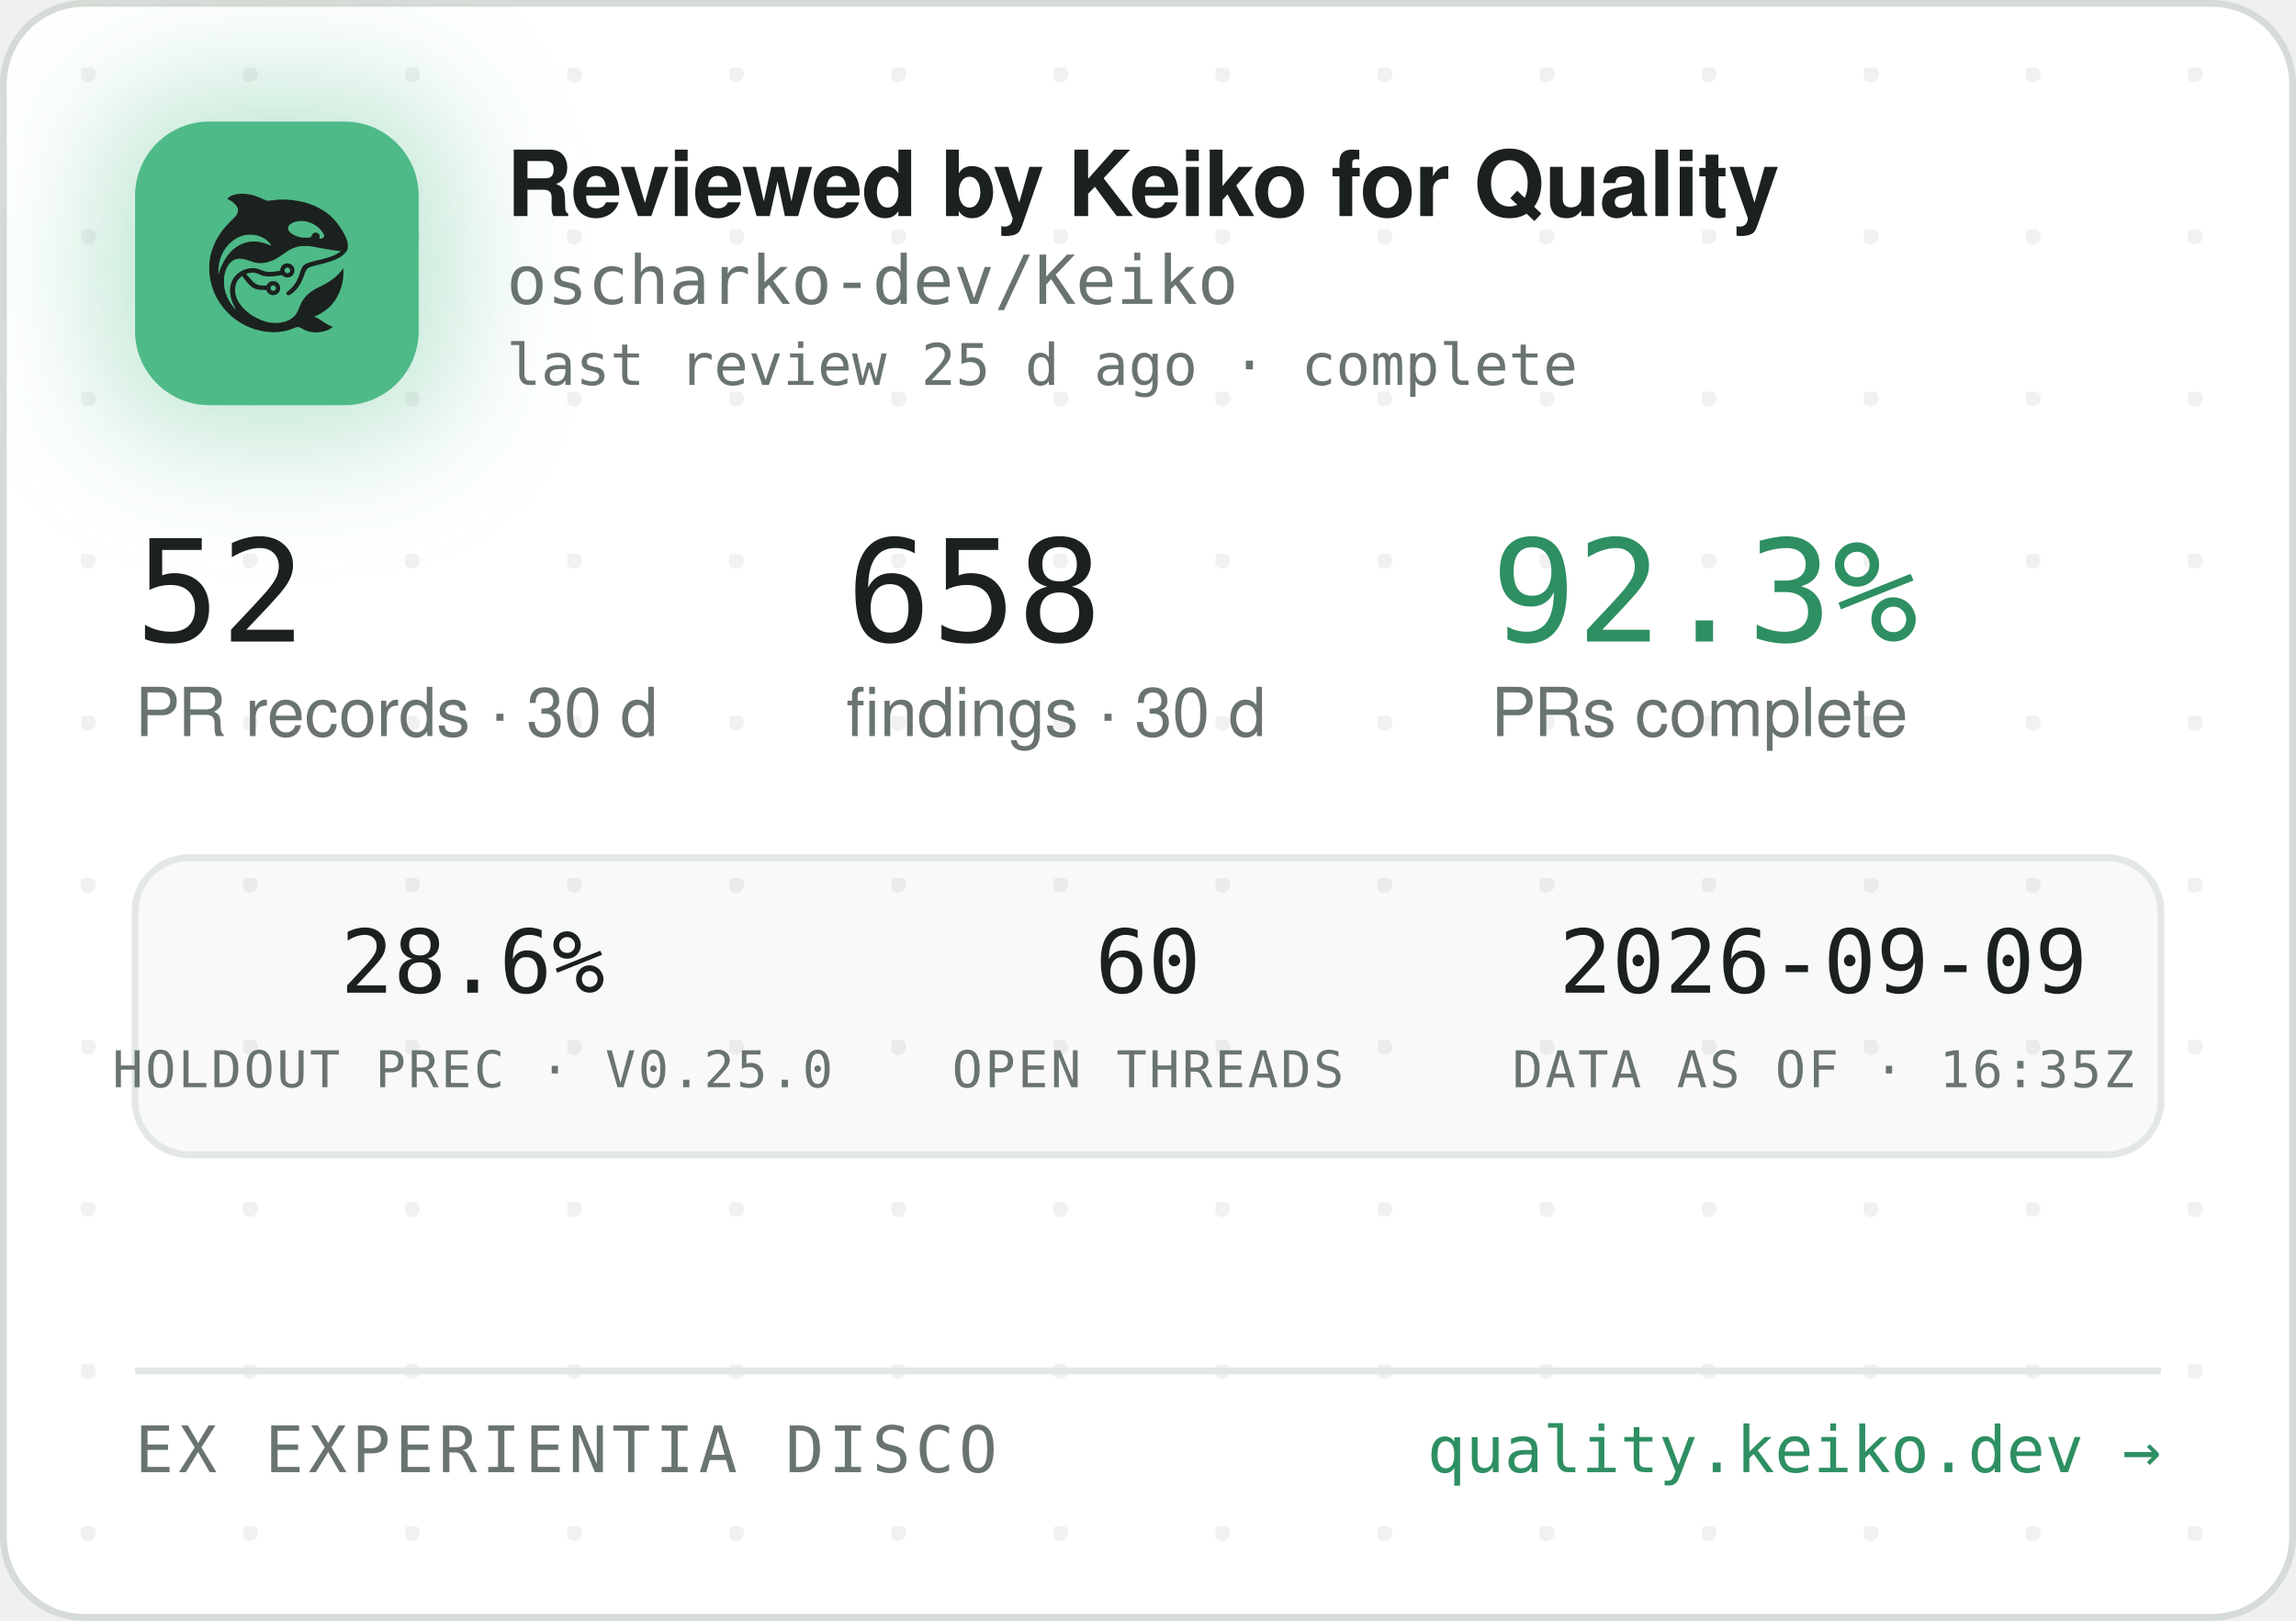
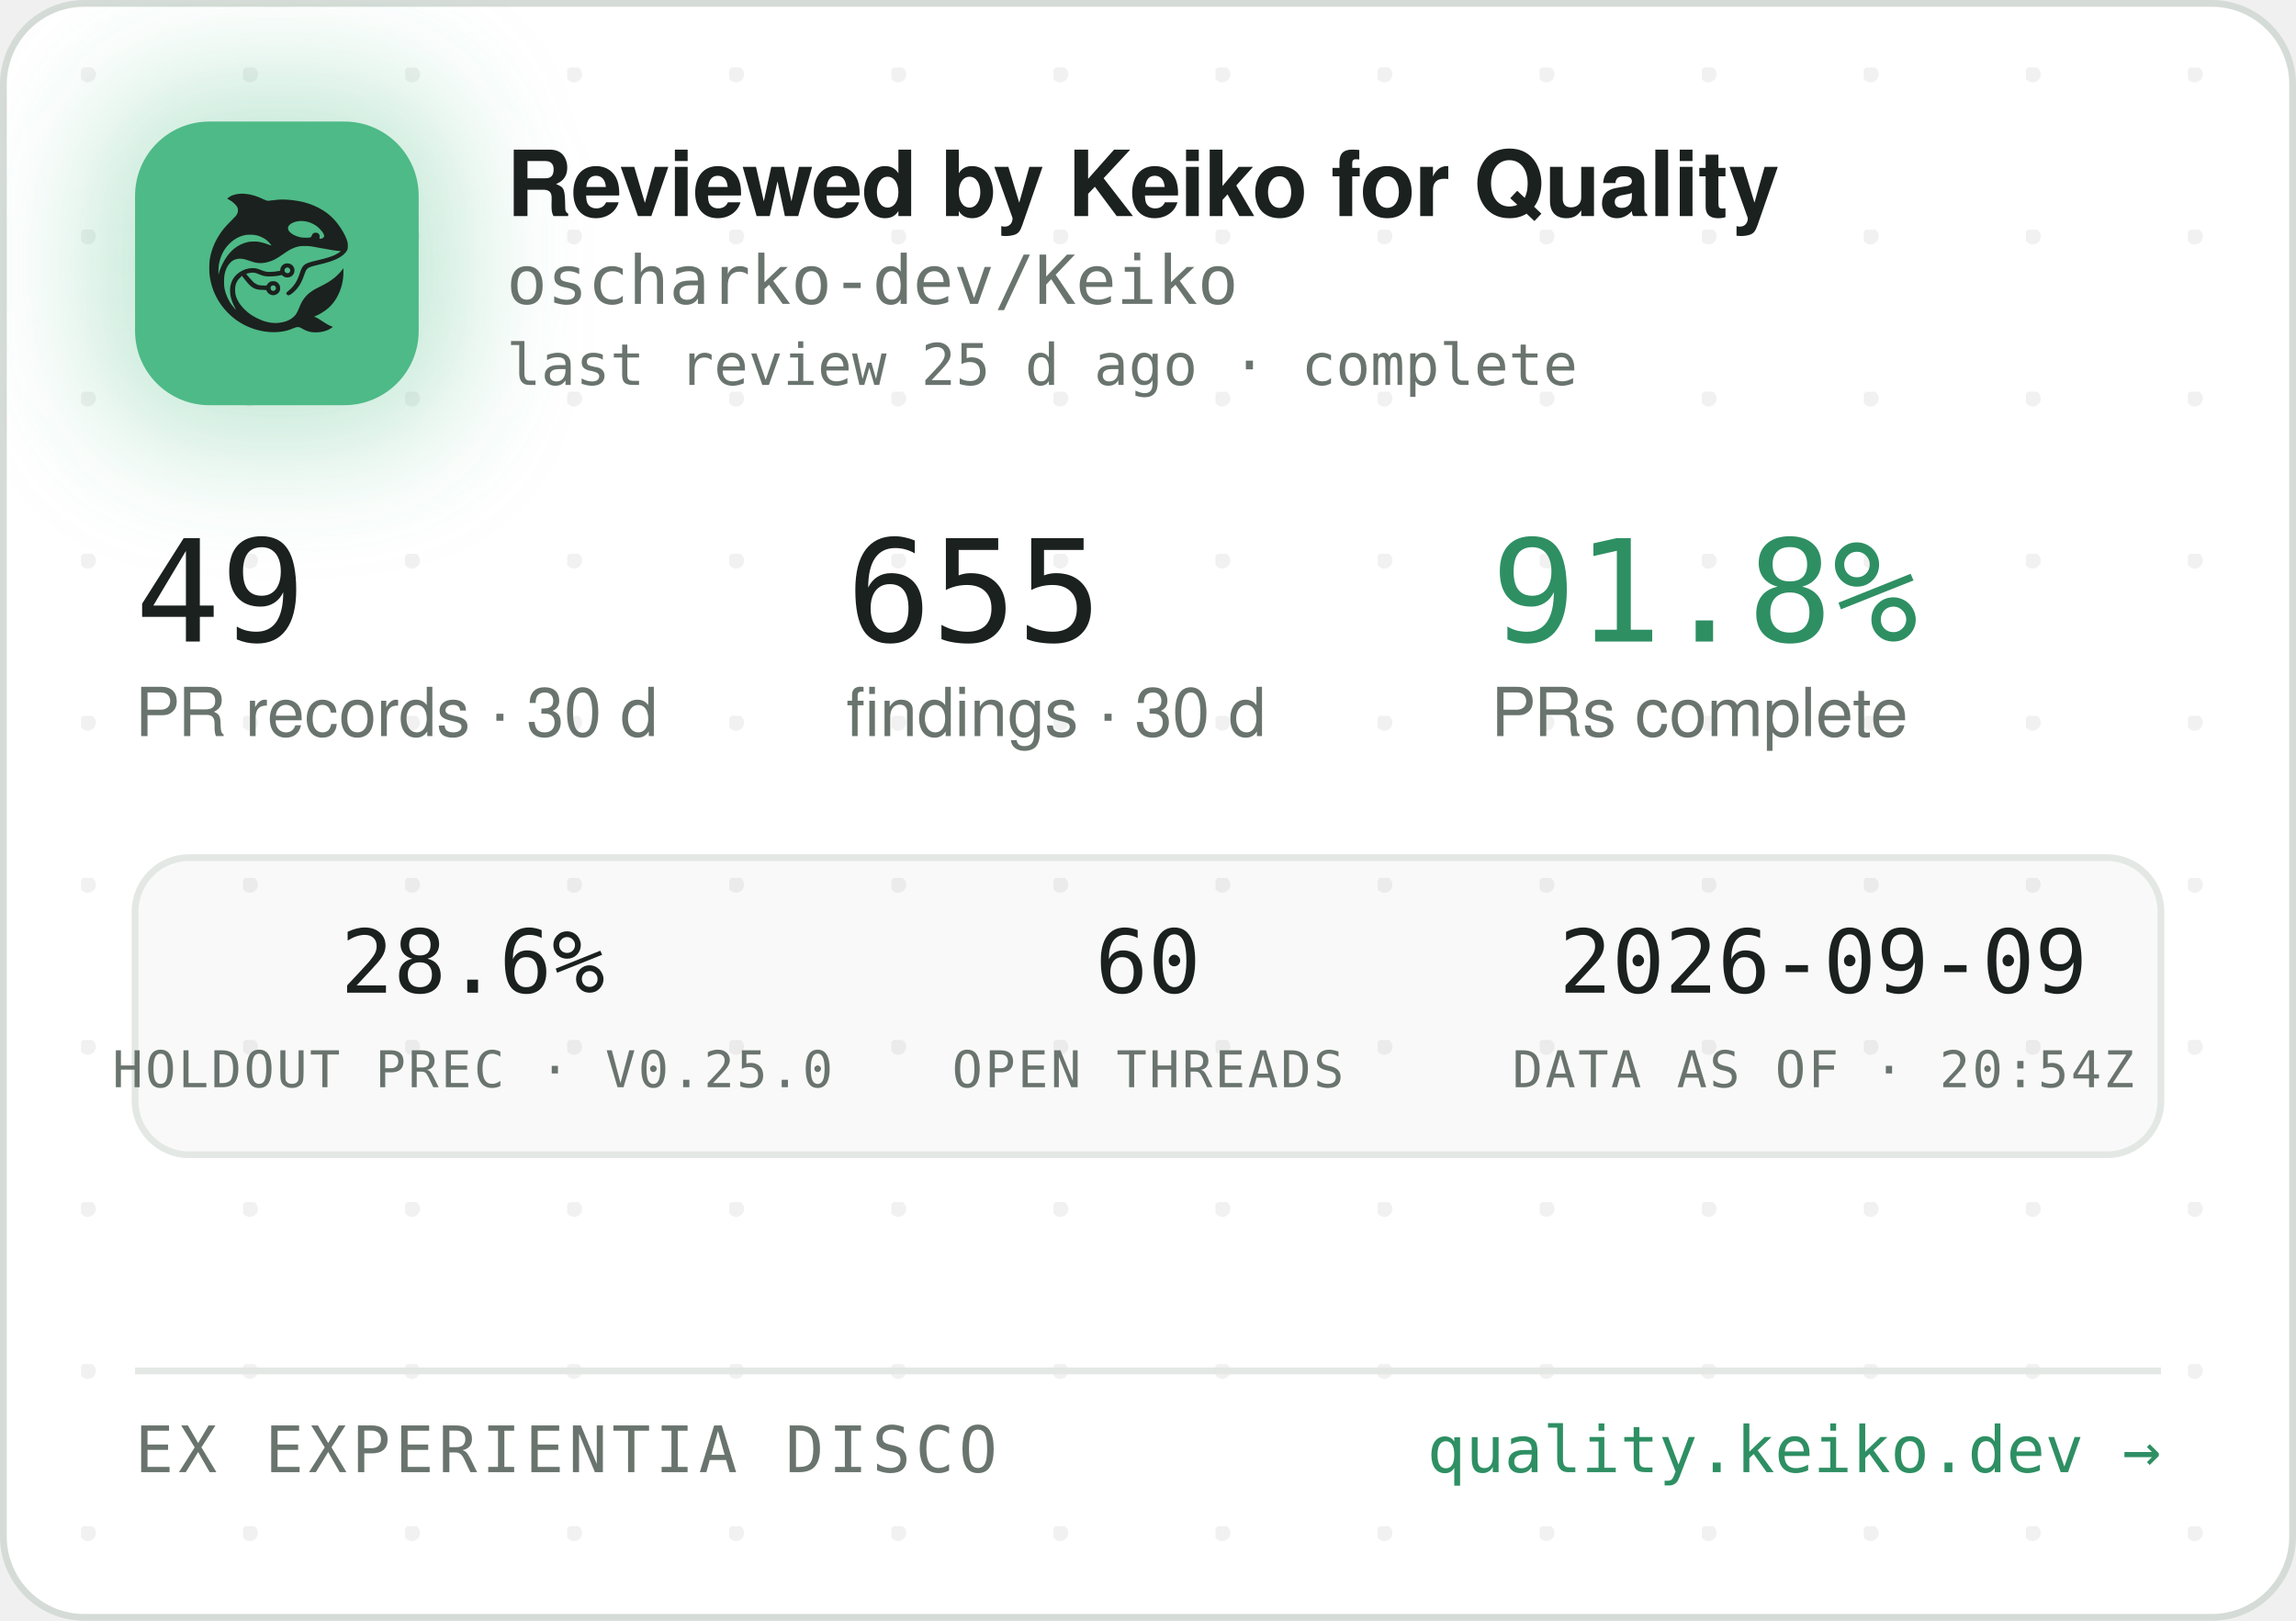
<svg xmlns="http://www.w3.org/2000/svg" width="340" height="240" viewBox="0 0 340 240" role="img" aria-label="Reviewed by Keiko for Quality — oscharko-dev/Keiko">
  <defs>
    <pattern id="dots" width="24" height="24" patternUnits="userSpaceOnUse" x="12" y="10">
      <circle cx="1" cy="1" r="1.2" fill="rgba(27,33,30,0.06)" />
    </pattern>
    <filter id="glow" x="-60%" y="-60%" width="220%" height="220%">
      <feGaussianBlur stdDeviation="9" />
    </filter>
    <clipPath id="card">
      <rect x="0.5" y="0.5" width="339" height="239" rx="12" />
    </clipPath>
  </defs>
  <rect x="0.5" y="0.5" width="339" height="239" rx="12" fill="#FFFFFF" stroke="#D5DBD6" />
  <rect x="0.5" y="0.5" width="339" height="239" rx="12" fill="url(#dots)" />
  <g clip-path="url(#card)">
    <rect x="14" y="12" width="54" height="54" rx="16" fill="rgba(78,186,135,0.35)" filter="url(#glow)" />
    <rect x="20" y="18" width="42" height="42" rx="11" fill="#4EBA87" />
    <g transform="translate(24,22) scale(0.03320312)">
      <g transform="translate(1024 0) scale(-1 1)">
        <g transform="translate(1024, 1024) scale(-0.1, -0.1)" fill="#1B211E" stroke="none">
          <path d="M3465 8223 c-144 -8 -314 -52 -408 -105 -69 -39 -146 -99 -146 -113 0 -5 30 -24 68 -42 146 -70 323 -229 377 -340 25 -49 29 -70 29 -138 -1 -72 -5 -88 -39 -160 -36 -75 -54 -95 -265 -305 -134 -132 -270 -279 -331 -355 -339 -425 -552 -896 -626 -1390 -25 -165 -25 -549 0 -720 92 -645 368 -1196 826 -1655 322 -324 710 -562 1145 -704 389 -126 793 -172 1155 -130 235 27 377 63 579 149 205 87 268 86 423 -7 102 -62 231 -115 335 -138 247 -56 562 -26 794 74 92 40 244 136 232 146 -4 3 -26 12 -48 19 -86 28 -246 116 -385 211 -162 112 -284 182 -357 207 l-48 17 40 15 c185 70 436 223 595 363 438 386 695 1014 678 1663 l-3 120 -50 -70 c-64 -90 -248 -280 -350 -362 -171 -136 -366 -255 -645 -391 -288 -140 -442 -243 -590 -391 -136 -137 -247 -316 -325 -526 -47 -127 -114 -262 -160 -326 -79 -107 -237 -224 -384 -283 -136 -55 -355 -96 -514 -96 -274 0 -548 71 -832 215 -242 123 -375 216 -553 389 -175 171 -287 332 -361 517 -44 114 -63 216 -63 359 0 152 17 233 74 350 35 70 59 102 136 179 l95 94 21 -29 c55 -75 219 -277 277 -338 171 -183 337 -256 582 -256 56 0 126 -3 155 -7 53 -6 54 -7 76 -57 30 -66 97 -128 172 -156 151 -57 318 11 395 160 33 62 34 193 3 261 -30 64 -88 125 -148 157 -44 23 -63 27 -141 27 -78 0 -97 -4 -140 -27 -58 -30 -131 -105 -141 -142 -6 -25 -8 -26 -93 -26 -47 0 -131 5 -186 10 -87 8 -111 15 -182 51 -45 22 -109 66 -143 96 -59 53 -326 361 -319 367 14 11 179 47 241 52 102 9 177 -7 318 -66 158 -66 243 -89 357 -99 157 -12 413 5 582 40 l93 19 44 -39 c59 -52 135 -75 228 -69 117 8 212 72 262 176 23 47 28 71 28 138 0 70 -4 89 -29 138 -55 110 -145 167 -270 174 -65 3 -91 0 -137 -18 -107 -40 -183 -140 -195 -257 l-6 -52 -51 -11 c-104 -23 -285 -41 -411 -42 -149 -1 -211 12 -402 88 -186 74 -256 88 -403 81 -193 -8 -377 -70 -546 -182 -342 -228 -485 -611 -399 -1064 30 -157 119 -388 209 -541 20 -35 35 -64 33 -66 -8 -8 -111 108 -190 214 -154 206 -278 489 -324 737 -28 154 -25 492 6 635 46 216 133 391 256 514 82 82 161 128 271 156 152 39 300 23 529 -57 217 -76 308 -101 410 -114 137 -17 284 -7 426 30 272 70 414 145 809 425 217 153 399 238 610 283 64 14 129 18 265 18 197 0 269 -9 615 -76 461 -89 843 -149 952 -149 41 0 41 0 23 -20 -28 -31 -169 -119 -254 -158 -167 -77 -388 -145 -716 -222 -399 -93 -508 -128 -608 -194 -102 -68 -160 -160 -217 -346 -35 -115 -102 -286 -149 -378 -85 -168 -227 -341 -377 -458 -105 -82 -115 -107 -69 -162 29 -34 65 -44 109 -29 86 29 261 181 371 322 126 162 201 309 295 581 61 176 90 232 145 283 62 57 163 93 470 165 439 104 640 169 863 278 206 100 368 240 434 375 32 67 33 71 33 198 -1 120 -3 138 -34 229 -98 294 -319 655 -573 936 -381 421 -968 723 -1618 834 -448 76 -767 83 -1169 25 -80 -12 -165 -19 -190 -17 -26 3 -90 26 -146 53 -343 162 -576 233 -842 255 -114 9 -141 10 -248 3z m2926 -1227 c164 -27 346 -102 485 -202 181 -129 354 -348 354 -448 0 -64 -75 -126 -154 -126 -60 0 -63 4 -52 70 8 50 7 65 -9 100 -29 64 -74 93 -151 98 -54 4 -70 1 -107 -21 -42 -25 -61 -52 -91 -129 -25 -64 -55 -73 -246 -73 -121 0 -187 5 -248 18 -318 70 -556 242 -556 402 0 218 388 374 775 311z m-2249 -611 c119 -21 208 -50 321 -106 114 -56 177 -100 266 -184 67 -63 157 -173 148 -181 -2 -3 -61 18 -130 45 -131 52 -298 100 -427 122 -113 20 -367 17 -470 -4 -502 -106 -885 -433 -1160 -992 -70 -142 -160 -379 -160 -424 0 -9 -5 -23 -11 -31 -13 -19 -5 316 10 410 80 482 295 846 661 1117 145 107 350 197 522 228 100 18 326 18 430 0z m1485 -1456 c95 -36 119 -159 42 -223 -78 -66 -209 -1 -209 104 0 60 33 100 99 121 36 10 36 10 68 -2z m-591 -822 c29 -26 37 -42 40 -77 6 -54 -9 -86 -55 -117 -41 -28 -70 -29 -119 -4 -44 22 -62 55 -62 112 0 51 13 75 53 99 50 31 101 26 143 -13z" />
        </g>
      </g>
    </g>
    <text x="75" y="32" font-family="-apple-system,'Segoe UI',Helvetica,Arial,sans-serif" font-size="13.5" font-weight="650" letter-spacing="-0.14" fill="#1B211E">Reviewed by Keiko for Quality</text>
    <text x="75" y="45" font-family="'JetBrains Mono',SFMono-Regular,Consolas,Menlo,monospace" font-size="10" fill="#6A746E">oscharko-dev/Keiko</text>
    <text x="75" y="57" font-family="'JetBrains Mono',SFMono-Regular,Consolas,Menlo,monospace" font-size="8.5" fill="#6A746E">last review 25 d ago · complete</text>
-     <text x="20" y="95" font-family="'JetBrains Mono',SFMono-Regular,Consolas,Menlo,monospace" font-size="21" fill="#1B211E">52</text>
+     <text x="20" y="95" font-family="'JetBrains Mono',SFMono-Regular,Consolas,Menlo,monospace" font-size="21" fill="#1B211E">49</text>
    <text x="20" y="109" font-family="-apple-system,'Segoe UI',Helvetica,Arial,sans-serif" font-size="10" fill="#6A746E">PR records · 30 d</text>
-     <text x="125.3" y="95" font-family="'JetBrains Mono',SFMono-Regular,Consolas,Menlo,monospace" font-size="21" fill="#1B211E">658</text>
+     <text x="125.3" y="95" font-family="'JetBrains Mono',SFMono-Regular,Consolas,Menlo,monospace" font-size="21" fill="#1B211E">655</text>
    <text x="125.3" y="109" font-family="-apple-system,'Segoe UI',Helvetica,Arial,sans-serif" font-size="10" fill="#6A746E">findings · 30 d</text>
-     <text x="220.8" y="95" font-family="'JetBrains Mono',SFMono-Regular,Consolas,Menlo,monospace" font-size="21" fill="#2E8F63">92.3%</text>
+     <text x="220.8" y="95" font-family="'JetBrains Mono',SFMono-Regular,Consolas,Menlo,monospace" font-size="21" fill="#2E8F63">91.8%</text>
    <text x="220.8" y="109" font-family="-apple-system,'Segoe UI',Helvetica,Arial,sans-serif" font-size="10" fill="#6A746E">PRs complete</text>
    <rect x="20" y="127" width="300" height="44" rx="8" fill="rgba(27,33,30,0.025)" stroke="#E3E8E4" />
    <text x="70" y="147" text-anchor="middle" font-family="'JetBrains Mono',SFMono-Regular,Consolas,Menlo,monospace" font-size="13" fill="#1B211E">28.6%</text>
    <text x="70" y="161" text-anchor="middle" font-family="'JetBrains Mono',SFMono-Regular,Consolas,Menlo,monospace" font-size="7.5" letter-spacing="0.35" fill="#6A746E">HOLDOUT PREC · V0.25.0</text>
    <text x="170" y="147" text-anchor="middle" font-family="'JetBrains Mono',SFMono-Regular,Consolas,Menlo,monospace" font-size="13" fill="#1B211E">60</text>
    <text x="170" y="161" text-anchor="middle" font-family="'JetBrains Mono',SFMono-Regular,Consolas,Menlo,monospace" font-size="7.5" letter-spacing="0.35" fill="#6A746E">OPEN THREADS</text>
    <text x="270" y="147" text-anchor="middle" font-family="'JetBrains Mono',SFMono-Regular,Consolas,Menlo,monospace" font-size="13" fill="#1B211E">2026-09-09</text>
-     <text x="270" y="161" text-anchor="middle" font-family="'JetBrains Mono',SFMono-Regular,Consolas,Menlo,monospace" font-size="7.5" letter-spacing="0.35" fill="#6A746E">DATA AS OF · 16:35Z</text>
+     <text x="270" y="161" text-anchor="middle" font-family="'JetBrains Mono',SFMono-Regular,Consolas,Menlo,monospace" font-size="7.5" letter-spacing="0.35" fill="#6A746E">DATA AS OF · 20:54Z</text>
    <line x1="20" y1="203" x2="320" y2="203" stroke="#E3E8E4" />
    <text x="20" y="218" font-family="'JetBrains Mono',SFMono-Regular,Consolas,Menlo,monospace" font-size="9.5" letter-spacing="0.7" fill="#6A746E">EX EXPERIENTIA DISCO</text>
    <text x="320" y="218" text-anchor="end" font-family="'JetBrains Mono',SFMono-Regular,Consolas,Menlo,monospace" font-size="9.5" fill="#2E8F63">quality.keiko.dev →</text>
  </g>
</svg>
